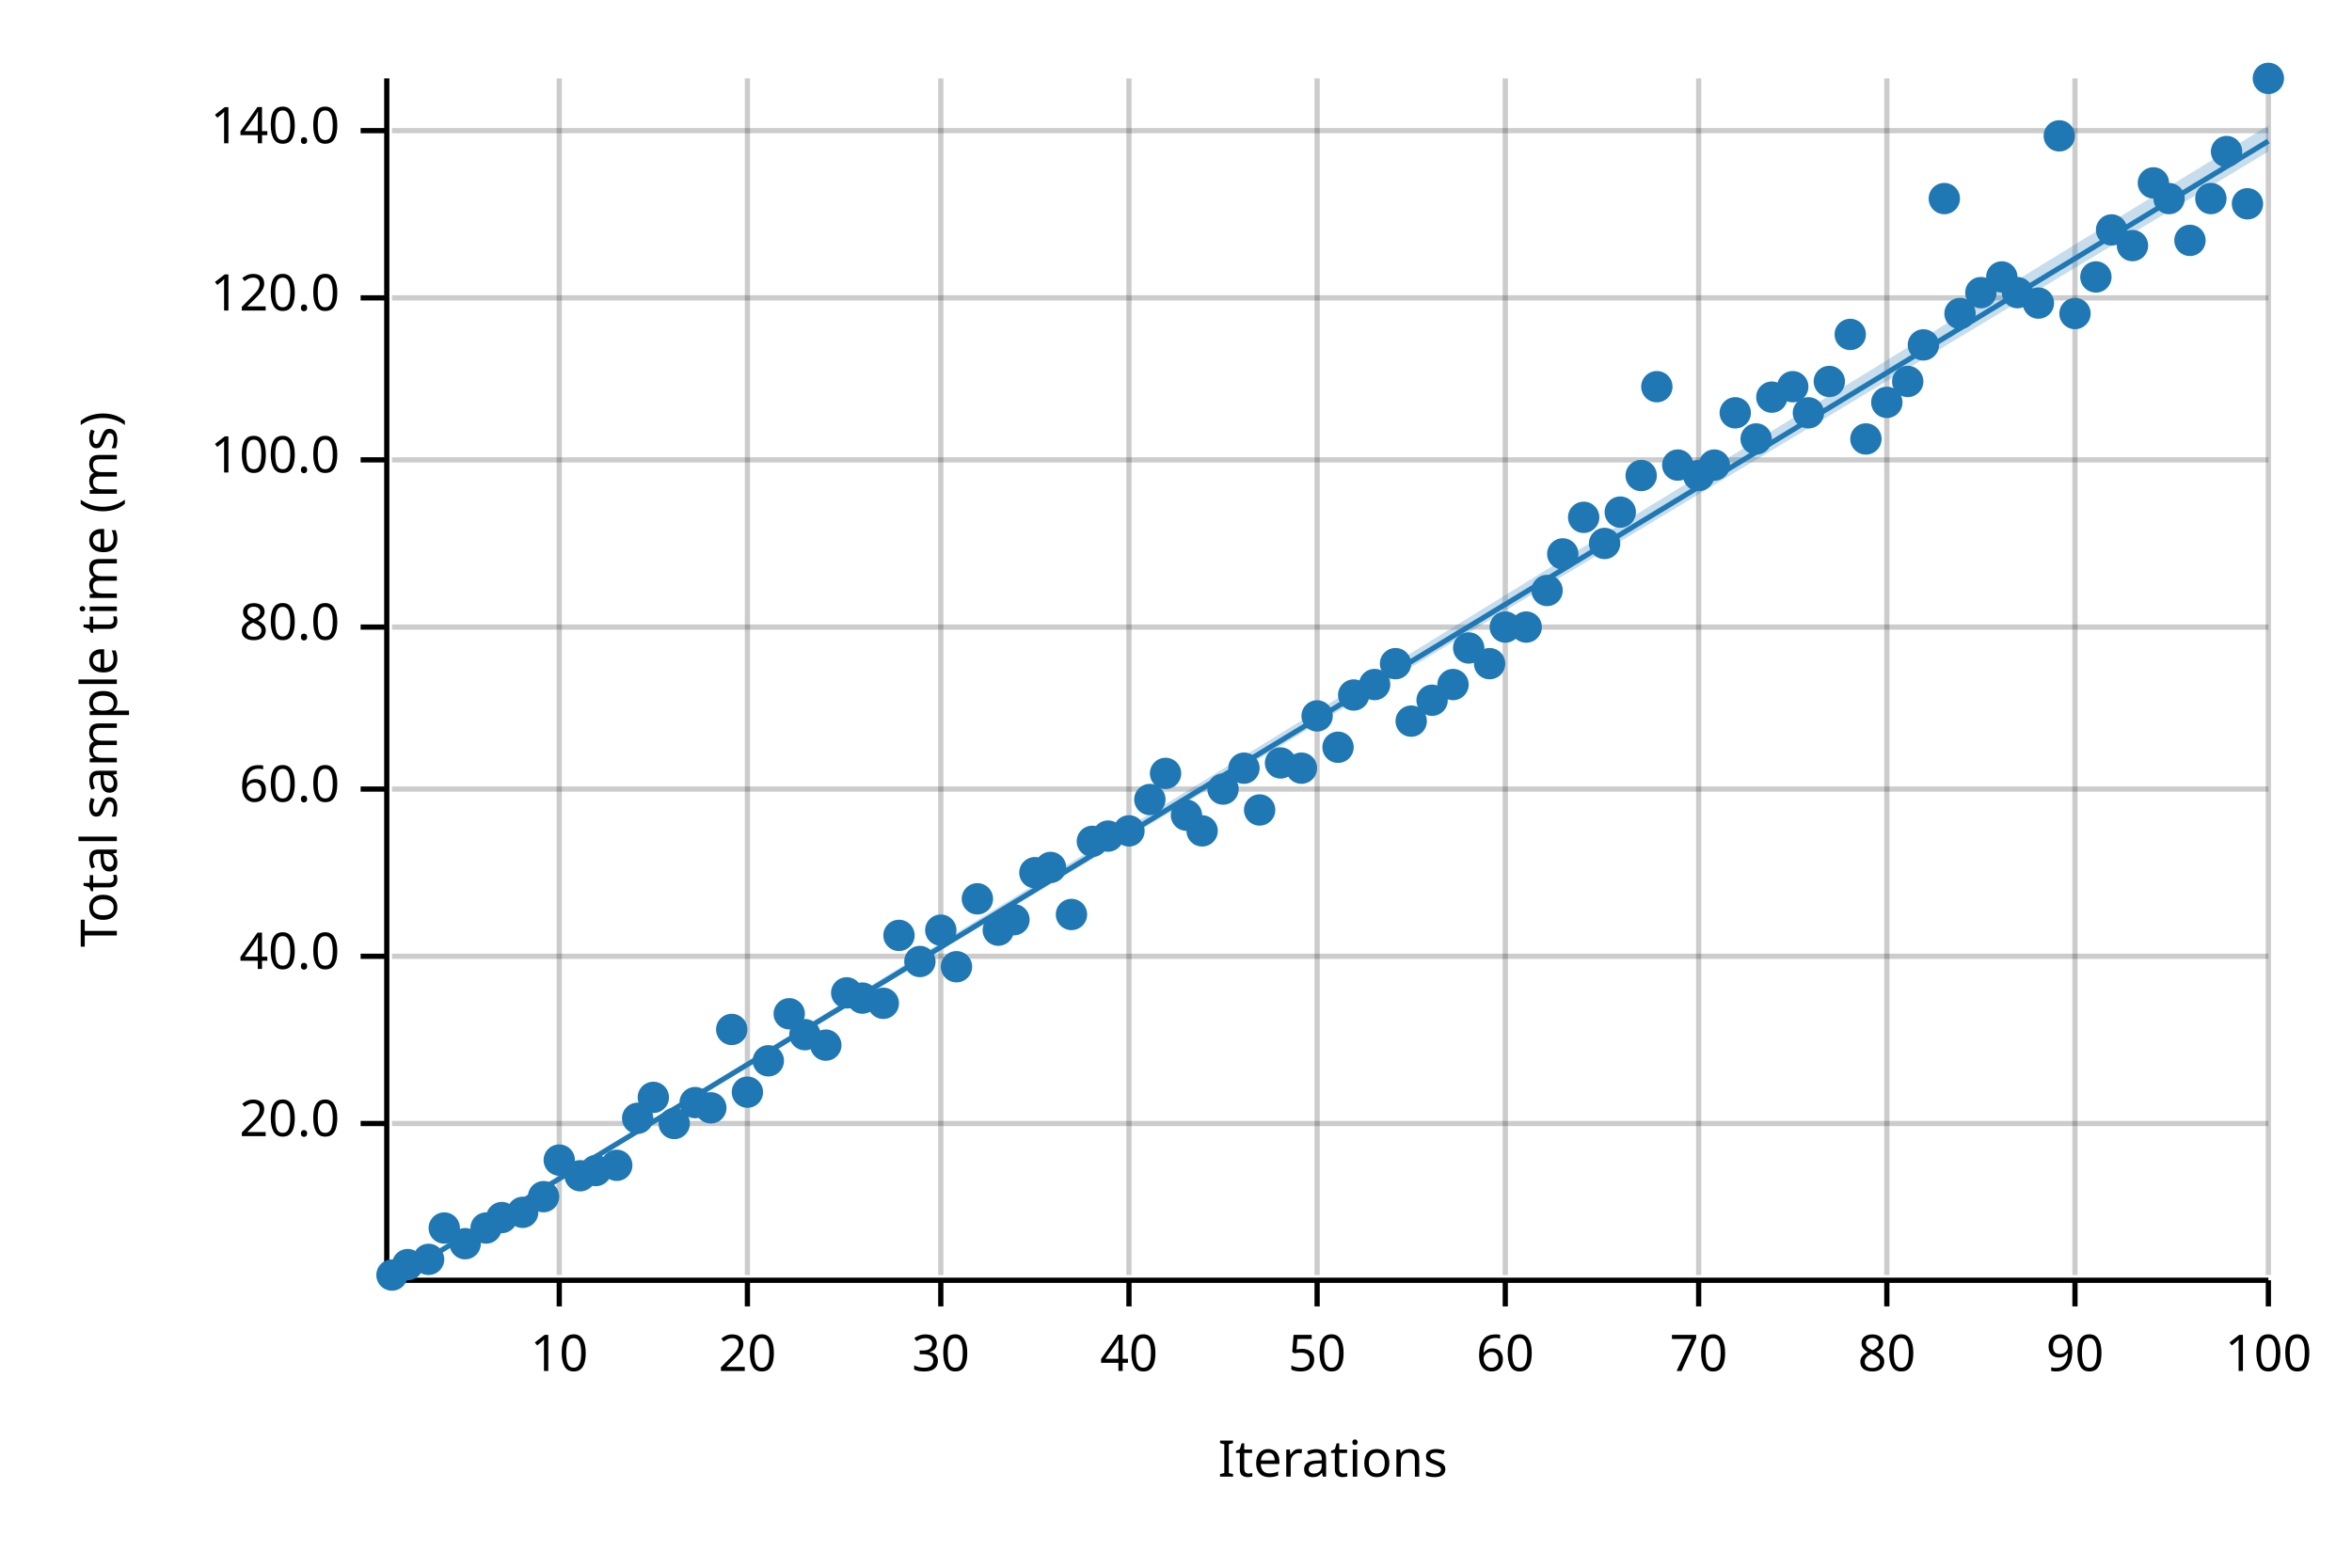
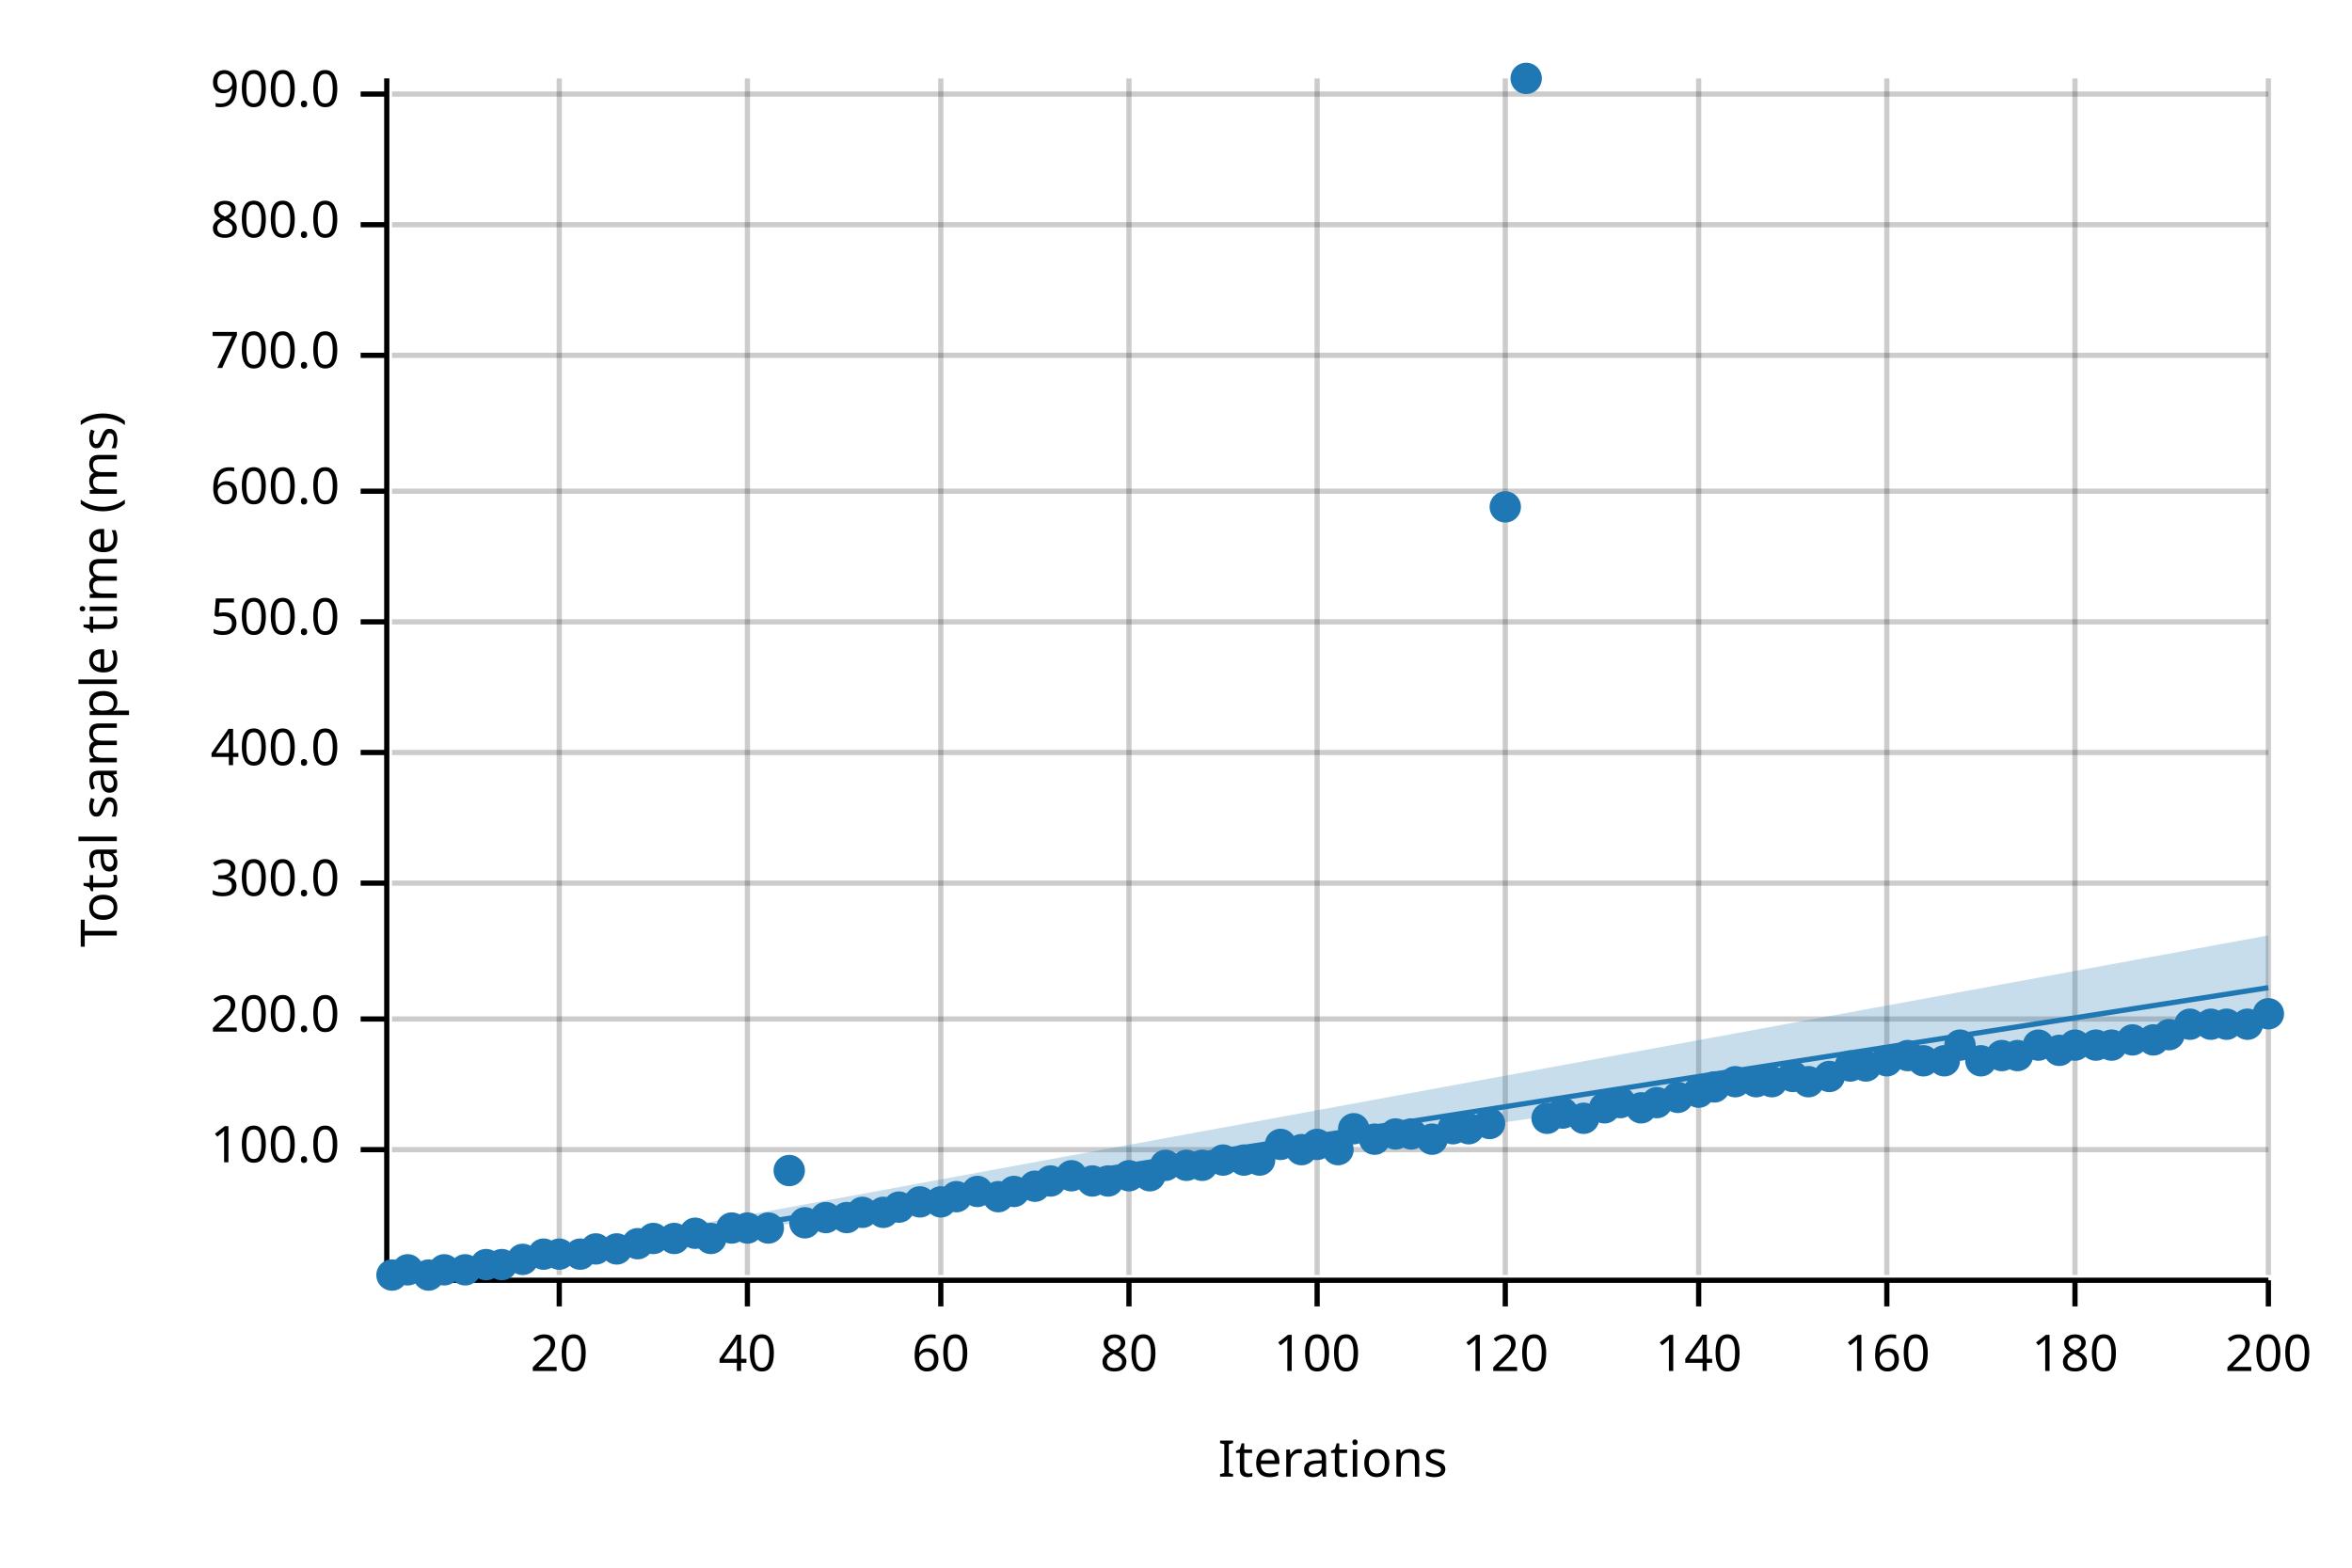
<svg xmlns="http://www.w3.org/2000/svg" width="450" height="300" viewBox="0 0 450 300">
  <text x="15" y="130" dy="0.76em" text-anchor="middle" font-family="sans-serif" font-size="9.677" opacity="1" fill="#000000" transform="rotate(270, 15, 130)">
Total sample time (ms)
</text>
  <text x="255" y="285" dy="-0.5ex" text-anchor="middle" font-family="sans-serif" font-size="9.677" opacity="1" fill="#000000">
Iterations
</text>
  <line opacity="0.2" stroke="#000000" stroke-width="1" x1="107" y1="244" x2="107" y2="15" />
  <line opacity="0.2" stroke="#000000" stroke-width="1" x1="143" y1="244" x2="143" y2="15" />
  <line opacity="0.2" stroke="#000000" stroke-width="1" x1="180" y1="244" x2="180" y2="15" />
  <line opacity="0.2" stroke="#000000" stroke-width="1" x1="216" y1="244" x2="216" y2="15" />
  <line opacity="0.2" stroke="#000000" stroke-width="1" x1="252" y1="244" x2="252" y2="15" />
  <line opacity="0.2" stroke="#000000" stroke-width="1" x1="288" y1="244" x2="288" y2="15" />
  <line opacity="0.2" stroke="#000000" stroke-width="1" x1="325" y1="244" x2="325" y2="15" />
  <line opacity="0.2" stroke="#000000" stroke-width="1" x1="361" y1="244" x2="361" y2="15" />
  <line opacity="0.2" stroke="#000000" stroke-width="1" x1="397" y1="244" x2="397" y2="15" />
  <line opacity="0.2" stroke="#000000" stroke-width="1" x1="434" y1="244" x2="434" y2="15" />
-   <line opacity="0.2" stroke="#000000" stroke-width="1" x1="75" y1="215" x2="434" y2="215" />
-   <line opacity="0.2" stroke="#000000" stroke-width="1" x1="75" y1="183" x2="434" y2="183" />
-   <line opacity="0.2" stroke="#000000" stroke-width="1" x1="75" y1="151" x2="434" y2="151" />
-   <line opacity="0.2" stroke="#000000" stroke-width="1" x1="75" y1="120" x2="434" y2="120" />
-   <line opacity="0.2" stroke="#000000" stroke-width="1" x1="75" y1="88" x2="434" y2="88" />
-   <line opacity="0.2" stroke="#000000" stroke-width="1" x1="75" y1="57" x2="434" y2="57" />
-   <line opacity="0.2" stroke="#000000" stroke-width="1" x1="75" y1="25" x2="434" y2="25" />
+   <line opacity="0.2" stroke="#000000" stroke-width="1" x1="75" y1="220" x2="434" y2="220" />
+   <line opacity="0.2" stroke="#000000" stroke-width="1" x1="75" y1="195" x2="434" y2="195" />
+   <line opacity="0.2" stroke="#000000" stroke-width="1" x1="75" y1="169" x2="434" y2="169" />
+   <line opacity="0.2" stroke="#000000" stroke-width="1" x1="75" y1="144" x2="434" y2="144" />
+   <line opacity="0.2" stroke="#000000" stroke-width="1" x1="75" y1="119" x2="434" y2="119" />
+   <line opacity="0.2" stroke="#000000" stroke-width="1" x1="75" y1="94" x2="434" y2="94" />
+   <line opacity="0.2" stroke="#000000" stroke-width="1" x1="75" y1="68" x2="434" y2="68" />
+   <line opacity="0.2" stroke="#000000" stroke-width="1" x1="75" y1="43" x2="434" y2="43" />
+   <line opacity="0.2" stroke="#000000" stroke-width="1" x1="75" y1="18" x2="434" y2="18" />
  <polyline fill="none" opacity="1" stroke="#000000" stroke-width="1" points="74,15 74,244 " />
-   <text x="65" y="215" dy="0.5ex" text-anchor="end" font-family="sans-serif" font-size="9.677" opacity="1" fill="#000000">
- 20.0
- </text>
-   <polyline fill="none" opacity="1" stroke="#000000" stroke-width="1" points="69,215 74,215 " />
-   <text x="65" y="183" dy="0.5ex" text-anchor="end" font-family="sans-serif" font-size="9.677" opacity="1" fill="#000000">
- 40.0
- </text>
-   <polyline fill="none" opacity="1" stroke="#000000" stroke-width="1" points="69,183 74,183 " />
-   <text x="65" y="151" dy="0.5ex" text-anchor="end" font-family="sans-serif" font-size="9.677" opacity="1" fill="#000000">
- 60.0
- </text>
-   <polyline fill="none" opacity="1" stroke="#000000" stroke-width="1" points="69,151 74,151 " />
-   <text x="65" y="120" dy="0.5ex" text-anchor="end" font-family="sans-serif" font-size="9.677" opacity="1" fill="#000000">
- 80.0
- </text>
-   <polyline fill="none" opacity="1" stroke="#000000" stroke-width="1" points="69,120 74,120 " />
-   <text x="65" y="88" dy="0.5ex" text-anchor="end" font-family="sans-serif" font-size="9.677" opacity="1" fill="#000000">
+   <text x="65" y="220" dy="0.5ex" text-anchor="end" font-family="sans-serif" font-size="9.677" opacity="1" fill="#000000">
100.0
</text>
-   <polyline fill="none" opacity="1" stroke="#000000" stroke-width="1" points="69,88 74,88 " />
-   <text x="65" y="57" dy="0.5ex" text-anchor="end" font-family="sans-serif" font-size="9.677" opacity="1" fill="#000000">
- 120.0
- </text>
-   <polyline fill="none" opacity="1" stroke="#000000" stroke-width="1" points="69,57 74,57 " />
-   <text x="65" y="25" dy="0.5ex" text-anchor="end" font-family="sans-serif" font-size="9.677" opacity="1" fill="#000000">
- 140.0
- </text>
-   <polyline fill="none" opacity="1" stroke="#000000" stroke-width="1" points="69,25 74,25 " />
+   <polyline fill="none" opacity="1" stroke="#000000" stroke-width="1" points="69,220 74,220 " />
+   <text x="65" y="195" dy="0.5ex" text-anchor="end" font-family="sans-serif" font-size="9.677" opacity="1" fill="#000000">
+ 200.0
+ </text>
+   <polyline fill="none" opacity="1" stroke="#000000" stroke-width="1" points="69,195 74,195 " />
+   <text x="65" y="169" dy="0.5ex" text-anchor="end" font-family="sans-serif" font-size="9.677" opacity="1" fill="#000000">
+ 300.0
+ </text>
+   <polyline fill="none" opacity="1" stroke="#000000" stroke-width="1" points="69,169 74,169 " />
+   <text x="65" y="144" dy="0.5ex" text-anchor="end" font-family="sans-serif" font-size="9.677" opacity="1" fill="#000000">
+ 400.0
+ </text>
+   <polyline fill="none" opacity="1" stroke="#000000" stroke-width="1" points="69,144 74,144 " />
+   <text x="65" y="119" dy="0.5ex" text-anchor="end" font-family="sans-serif" font-size="9.677" opacity="1" fill="#000000">
+ 500.0
+ </text>
+   <polyline fill="none" opacity="1" stroke="#000000" stroke-width="1" points="69,119 74,119 " />
+   <text x="65" y="94" dy="0.5ex" text-anchor="end" font-family="sans-serif" font-size="9.677" opacity="1" fill="#000000">
+ 600.0
+ </text>
+   <polyline fill="none" opacity="1" stroke="#000000" stroke-width="1" points="69,94 74,94 " />
+   <text x="65" y="68" dy="0.5ex" text-anchor="end" font-family="sans-serif" font-size="9.677" opacity="1" fill="#000000">
+ 700.0
+ </text>
+   <polyline fill="none" opacity="1" stroke="#000000" stroke-width="1" points="69,68 74,68 " />
+   <text x="65" y="43" dy="0.5ex" text-anchor="end" font-family="sans-serif" font-size="9.677" opacity="1" fill="#000000">
+ 800.0
+ </text>
+   <polyline fill="none" opacity="1" stroke="#000000" stroke-width="1" points="69,43 74,43 " />
+   <text x="65" y="18" dy="0.5ex" text-anchor="end" font-family="sans-serif" font-size="9.677" opacity="1" fill="#000000">
+ 900.0
+ </text>
+   <polyline fill="none" opacity="1" stroke="#000000" stroke-width="1" points="69,18 74,18 " />
  <polyline fill="none" opacity="1" stroke="#000000" stroke-width="1" points="75,245 434,245 " />
  <text x="107" y="255" dy="0.76em" text-anchor="middle" font-family="sans-serif" font-size="9.677" opacity="1" fill="#000000">
- 10
+ 20
</text>
  <polyline fill="none" opacity="1" stroke="#000000" stroke-width="1" points="107,245 107,250 " />
  <text x="143" y="255" dy="0.76em" text-anchor="middle" font-family="sans-serif" font-size="9.677" opacity="1" fill="#000000">
- 20
+ 40
</text>
  <polyline fill="none" opacity="1" stroke="#000000" stroke-width="1" points="143,245 143,250 " />
  <text x="180" y="255" dy="0.76em" text-anchor="middle" font-family="sans-serif" font-size="9.677" opacity="1" fill="#000000">
- 30
+ 60
</text>
  <polyline fill="none" opacity="1" stroke="#000000" stroke-width="1" points="180,245 180,250 " />
  <text x="216" y="255" dy="0.76em" text-anchor="middle" font-family="sans-serif" font-size="9.677" opacity="1" fill="#000000">
- 40
+ 80
</text>
  <polyline fill="none" opacity="1" stroke="#000000" stroke-width="1" points="216,245 216,250 " />
  <text x="252" y="255" dy="0.76em" text-anchor="middle" font-family="sans-serif" font-size="9.677" opacity="1" fill="#000000">
- 50
+ 100
</text>
  <polyline fill="none" opacity="1" stroke="#000000" stroke-width="1" points="252,245 252,250 " />
  <text x="288" y="255" dy="0.76em" text-anchor="middle" font-family="sans-serif" font-size="9.677" opacity="1" fill="#000000">
- 60
+ 120
</text>
  <polyline fill="none" opacity="1" stroke="#000000" stroke-width="1" points="288,245 288,250 " />
  <text x="325" y="255" dy="0.76em" text-anchor="middle" font-family="sans-serif" font-size="9.677" opacity="1" fill="#000000">
- 70
+ 140
</text>
  <polyline fill="none" opacity="1" stroke="#000000" stroke-width="1" points="325,245 325,250 " />
  <text x="361" y="255" dy="0.76em" text-anchor="middle" font-family="sans-serif" font-size="9.677" opacity="1" fill="#000000">
- 80
+ 160
</text>
  <polyline fill="none" opacity="1" stroke="#000000" stroke-width="1" points="361,245 361,250 " />
  <text x="397" y="255" dy="0.76em" text-anchor="middle" font-family="sans-serif" font-size="9.677" opacity="1" fill="#000000">
- 90
+ 180
</text>
  <polyline fill="none" opacity="1" stroke="#000000" stroke-width="1" points="397,245 397,250 " />
  <text x="434" y="255" dy="0.76em" text-anchor="middle" font-family="sans-serif" font-size="9.677" opacity="1" fill="#000000">
- 100
+ 200
</text>
  <polyline fill="none" opacity="1" stroke="#000000" stroke-width="1" points="434,245 434,250 " />
  <circle cx="75" cy="244" r="3" opacity="1" fill="#1F78B4" stroke="none" stroke-width="1" />
-   <circle cx="78" cy="242" r="3" opacity="1" fill="#1F78B4" stroke="none" stroke-width="1" />
-   <circle cx="82" cy="241" r="3" opacity="1" fill="#1F78B4" stroke="none" stroke-width="1" />
-   <circle cx="85" cy="235" r="3" opacity="1" fill="#1F78B4" stroke="none" stroke-width="1" />
-   <circle cx="89" cy="238" r="3" opacity="1" fill="#1F78B4" stroke="none" stroke-width="1" />
-   <circle cx="93" cy="235" r="3" opacity="1" fill="#1F78B4" stroke="none" stroke-width="1" />
-   <circle cx="96" cy="233" r="3" opacity="1" fill="#1F78B4" stroke="none" stroke-width="1" />
-   <circle cx="100" cy="232" r="3" opacity="1" fill="#1F78B4" stroke="none" stroke-width="1" />
-   <circle cx="104" cy="229" r="3" opacity="1" fill="#1F78B4" stroke="none" stroke-width="1" />
-   <circle cx="107" cy="222" r="3" opacity="1" fill="#1F78B4" stroke="none" stroke-width="1" />
-   <circle cx="111" cy="225" r="3" opacity="1" fill="#1F78B4" stroke="none" stroke-width="1" />
-   <circle cx="114" cy="224" r="3" opacity="1" fill="#1F78B4" stroke="none" stroke-width="1" />
-   <circle cx="118" cy="223" r="3" opacity="1" fill="#1F78B4" stroke="none" stroke-width="1" />
-   <circle cx="122" cy="214" r="3" opacity="1" fill="#1F78B4" stroke="none" stroke-width="1" />
-   <circle cx="125" cy="210" r="3" opacity="1" fill="#1F78B4" stroke="none" stroke-width="1" />
-   <circle cx="129" cy="215" r="3" opacity="1" fill="#1F78B4" stroke="none" stroke-width="1" />
-   <circle cx="133" cy="211" r="3" opacity="1" fill="#1F78B4" stroke="none" stroke-width="1" />
-   <circle cx="136" cy="212" r="3" opacity="1" fill="#1F78B4" stroke="none" stroke-width="1" />
-   <circle cx="140" cy="197" r="3" opacity="1" fill="#1F78B4" stroke="none" stroke-width="1" />
-   <circle cx="143" cy="209" r="3" opacity="1" fill="#1F78B4" stroke="none" stroke-width="1" />
-   <circle cx="147" cy="203" r="3" opacity="1" fill="#1F78B4" stroke="none" stroke-width="1" />
-   <circle cx="151" cy="194" r="3" opacity="1" fill="#1F78B4" stroke="none" stroke-width="1" />
-   <circle cx="154" cy="198" r="3" opacity="1" fill="#1F78B4" stroke="none" stroke-width="1" />
-   <circle cx="158" cy="200" r="3" opacity="1" fill="#1F78B4" stroke="none" stroke-width="1" />
-   <circle cx="162" cy="190" r="3" opacity="1" fill="#1F78B4" stroke="none" stroke-width="1" />
-   <circle cx="165" cy="191" r="3" opacity="1" fill="#1F78B4" stroke="none" stroke-width="1" />
-   <circle cx="169" cy="192" r="3" opacity="1" fill="#1F78B4" stroke="none" stroke-width="1" />
-   <circle cx="172" cy="179" r="3" opacity="1" fill="#1F78B4" stroke="none" stroke-width="1" />
-   <circle cx="176" cy="184" r="3" opacity="1" fill="#1F78B4" stroke="none" stroke-width="1" />
-   <circle cx="180" cy="178" r="3" opacity="1" fill="#1F78B4" stroke="none" stroke-width="1" />
-   <circle cx="183" cy="185" r="3" opacity="1" fill="#1F78B4" stroke="none" stroke-width="1" />
-   <circle cx="187" cy="172" r="3" opacity="1" fill="#1F78B4" stroke="none" stroke-width="1" />
-   <circle cx="191" cy="178" r="3" opacity="1" fill="#1F78B4" stroke="none" stroke-width="1" />
-   <circle cx="194" cy="176" r="3" opacity="1" fill="#1F78B4" stroke="none" stroke-width="1" />
-   <circle cx="198" cy="167" r="3" opacity="1" fill="#1F78B4" stroke="none" stroke-width="1" />
-   <circle cx="201" cy="166" r="3" opacity="1" fill="#1F78B4" stroke="none" stroke-width="1" />
-   <circle cx="205" cy="175" r="3" opacity="1" fill="#1F78B4" stroke="none" stroke-width="1" />
-   <circle cx="209" cy="161" r="3" opacity="1" fill="#1F78B4" stroke="none" stroke-width="1" />
-   <circle cx="212" cy="160" r="3" opacity="1" fill="#1F78B4" stroke="none" stroke-width="1" />
-   <circle cx="216" cy="159" r="3" opacity="1" fill="#1F78B4" stroke="none" stroke-width="1" />
-   <circle cx="220" cy="153" r="3" opacity="1" fill="#1F78B4" stroke="none" stroke-width="1" />
-   <circle cx="223" cy="148" r="3" opacity="1" fill="#1F78B4" stroke="none" stroke-width="1" />
-   <circle cx="227" cy="156" r="3" opacity="1" fill="#1F78B4" stroke="none" stroke-width="1" />
-   <circle cx="230" cy="159" r="3" opacity="1" fill="#1F78B4" stroke="none" stroke-width="1" />
-   <circle cx="234" cy="151" r="3" opacity="1" fill="#1F78B4" stroke="none" stroke-width="1" />
-   <circle cx="238" cy="147" r="3" opacity="1" fill="#1F78B4" stroke="none" stroke-width="1" />
-   <circle cx="241" cy="155" r="3" opacity="1" fill="#1F78B4" stroke="none" stroke-width="1" />
-   <circle cx="245" cy="146" r="3" opacity="1" fill="#1F78B4" stroke="none" stroke-width="1" />
-   <circle cx="249" cy="147" r="3" opacity="1" fill="#1F78B4" stroke="none" stroke-width="1" />
-   <circle cx="252" cy="137" r="3" opacity="1" fill="#1F78B4" stroke="none" stroke-width="1" />
-   <circle cx="256" cy="143" r="3" opacity="1" fill="#1F78B4" stroke="none" stroke-width="1" />
-   <circle cx="259" cy="133" r="3" opacity="1" fill="#1F78B4" stroke="none" stroke-width="1" />
-   <circle cx="263" cy="131" r="3" opacity="1" fill="#1F78B4" stroke="none" stroke-width="1" />
-   <circle cx="267" cy="127" r="3" opacity="1" fill="#1F78B4" stroke="none" stroke-width="1" />
-   <circle cx="270" cy="138" r="3" opacity="1" fill="#1F78B4" stroke="none" stroke-width="1" />
-   <circle cx="274" cy="134" r="3" opacity="1" fill="#1F78B4" stroke="none" stroke-width="1" />
-   <circle cx="278" cy="131" r="3" opacity="1" fill="#1F78B4" stroke="none" stroke-width="1" />
-   <circle cx="281" cy="124" r="3" opacity="1" fill="#1F78B4" stroke="none" stroke-width="1" />
-   <circle cx="285" cy="127" r="3" opacity="1" fill="#1F78B4" stroke="none" stroke-width="1" />
-   <circle cx="288" cy="120" r="3" opacity="1" fill="#1F78B4" stroke="none" stroke-width="1" />
-   <circle cx="292" cy="120" r="3" opacity="1" fill="#1F78B4" stroke="none" stroke-width="1" />
-   <circle cx="296" cy="113" r="3" opacity="1" fill="#1F78B4" stroke="none" stroke-width="1" />
-   <circle cx="299" cy="106" r="3" opacity="1" fill="#1F78B4" stroke="none" stroke-width="1" />
-   <circle cx="303" cy="99" r="3" opacity="1" fill="#1F78B4" stroke="none" stroke-width="1" />
-   <circle cx="307" cy="104" r="3" opacity="1" fill="#1F78B4" stroke="none" stroke-width="1" />
-   <circle cx="310" cy="98" r="3" opacity="1" fill="#1F78B4" stroke="none" stroke-width="1" />
-   <circle cx="314" cy="91" r="3" opacity="1" fill="#1F78B4" stroke="none" stroke-width="1" />
-   <circle cx="317" cy="74" r="3" opacity="1" fill="#1F78B4" stroke="none" stroke-width="1" />
-   <circle cx="321" cy="89" r="3" opacity="1" fill="#1F78B4" stroke="none" stroke-width="1" />
-   <circle cx="325" cy="91" r="3" opacity="1" fill="#1F78B4" stroke="none" stroke-width="1" />
-   <circle cx="328" cy="89" r="3" opacity="1" fill="#1F78B4" stroke="none" stroke-width="1" />
-   <circle cx="332" cy="79" r="3" opacity="1" fill="#1F78B4" stroke="none" stroke-width="1" />
-   <circle cx="336" cy="84" r="3" opacity="1" fill="#1F78B4" stroke="none" stroke-width="1" />
-   <circle cx="339" cy="76" r="3" opacity="1" fill="#1F78B4" stroke="none" stroke-width="1" />
-   <circle cx="343" cy="74" r="3" opacity="1" fill="#1F78B4" stroke="none" stroke-width="1" />
-   <circle cx="346" cy="79" r="3" opacity="1" fill="#1F78B4" stroke="none" stroke-width="1" />
-   <circle cx="350" cy="73" r="3" opacity="1" fill="#1F78B4" stroke="none" stroke-width="1" />
-   <circle cx="354" cy="64" r="3" opacity="1" fill="#1F78B4" stroke="none" stroke-width="1" />
-   <circle cx="357" cy="84" r="3" opacity="1" fill="#1F78B4" stroke="none" stroke-width="1" />
-   <circle cx="361" cy="77" r="3" opacity="1" fill="#1F78B4" stroke="none" stroke-width="1" />
-   <circle cx="365" cy="73" r="3" opacity="1" fill="#1F78B4" stroke="none" stroke-width="1" />
-   <circle cx="368" cy="66" r="3" opacity="1" fill="#1F78B4" stroke="none" stroke-width="1" />
-   <circle cx="372" cy="38" r="3" opacity="1" fill="#1F78B4" stroke="none" stroke-width="1" />
-   <circle cx="375" cy="60" r="3" opacity="1" fill="#1F78B4" stroke="none" stroke-width="1" />
-   <circle cx="379" cy="56" r="3" opacity="1" fill="#1F78B4" stroke="none" stroke-width="1" />
-   <circle cx="383" cy="53" r="3" opacity="1" fill="#1F78B4" stroke="none" stroke-width="1" />
-   <circle cx="386" cy="56" r="3" opacity="1" fill="#1F78B4" stroke="none" stroke-width="1" />
-   <circle cx="390" cy="58" r="3" opacity="1" fill="#1F78B4" stroke="none" stroke-width="1" />
-   <circle cx="394" cy="26" r="3" opacity="1" fill="#1F78B4" stroke="none" stroke-width="1" />
-   <circle cx="397" cy="60" r="3" opacity="1" fill="#1F78B4" stroke="none" stroke-width="1" />
-   <circle cx="401" cy="53" r="3" opacity="1" fill="#1F78B4" stroke="none" stroke-width="1" />
-   <circle cx="404" cy="44" r="3" opacity="1" fill="#1F78B4" stroke="none" stroke-width="1" />
-   <circle cx="408" cy="47" r="3" opacity="1" fill="#1F78B4" stroke="none" stroke-width="1" />
-   <circle cx="412" cy="35" r="3" opacity="1" fill="#1F78B4" stroke="none" stroke-width="1" />
-   <circle cx="415" cy="38" r="3" opacity="1" fill="#1F78B4" stroke="none" stroke-width="1" />
-   <circle cx="419" cy="46" r="3" opacity="1" fill="#1F78B4" stroke="none" stroke-width="1" />
-   <circle cx="423" cy="38" r="3" opacity="1" fill="#1F78B4" stroke="none" stroke-width="1" />
-   <circle cx="426" cy="29" r="3" opacity="1" fill="#1F78B4" stroke="none" stroke-width="1" />
-   <circle cx="430" cy="39" r="3" opacity="1" fill="#1F78B4" stroke="none" stroke-width="1" />
-   <circle cx="434" cy="15" r="3" opacity="1" fill="#1F78B4" stroke="none" stroke-width="1" />
-   <polyline fill="none" opacity="1" stroke="#1F78B4" stroke-width="1" points="75,245 434,27 " />
-   <polygon opacity="0.25" fill="#1F78B4" points="75,245 434,29 434,24 " />
+   <circle cx="78" cy="243" r="3" opacity="1" fill="#1F78B4" stroke="none" stroke-width="1" />
+   <circle cx="82" cy="244" r="3" opacity="1" fill="#1F78B4" stroke="none" stroke-width="1" />
+   <circle cx="85" cy="243" r="3" opacity="1" fill="#1F78B4" stroke="none" stroke-width="1" />
+   <circle cx="89" cy="243" r="3" opacity="1" fill="#1F78B4" stroke="none" stroke-width="1" />
+   <circle cx="93" cy="242" r="3" opacity="1" fill="#1F78B4" stroke="none" stroke-width="1" />
+   <circle cx="96" cy="242" r="3" opacity="1" fill="#1F78B4" stroke="none" stroke-width="1" />
+   <circle cx="100" cy="241" r="3" opacity="1" fill="#1F78B4" stroke="none" stroke-width="1" />
+   <circle cx="104" cy="240" r="3" opacity="1" fill="#1F78B4" stroke="none" stroke-width="1" />
+   <circle cx="107" cy="240" r="3" opacity="1" fill="#1F78B4" stroke="none" stroke-width="1" />
+   <circle cx="111" cy="240" r="3" opacity="1" fill="#1F78B4" stroke="none" stroke-width="1" />
+   <circle cx="114" cy="239" r="3" opacity="1" fill="#1F78B4" stroke="none" stroke-width="1" />
+   <circle cx="118" cy="239" r="3" opacity="1" fill="#1F78B4" stroke="none" stroke-width="1" />
+   <circle cx="122" cy="238" r="3" opacity="1" fill="#1F78B4" stroke="none" stroke-width="1" />
+   <circle cx="125" cy="237" r="3" opacity="1" fill="#1F78B4" stroke="none" stroke-width="1" />
+   <circle cx="129" cy="237" r="3" opacity="1" fill="#1F78B4" stroke="none" stroke-width="1" />
+   <circle cx="133" cy="236" r="3" opacity="1" fill="#1F78B4" stroke="none" stroke-width="1" />
+   <circle cx="136" cy="237" r="3" opacity="1" fill="#1F78B4" stroke="none" stroke-width="1" />
+   <circle cx="140" cy="235" r="3" opacity="1" fill="#1F78B4" stroke="none" stroke-width="1" />
+   <circle cx="143" cy="235" r="3" opacity="1" fill="#1F78B4" stroke="none" stroke-width="1" />
+   <circle cx="147" cy="235" r="3" opacity="1" fill="#1F78B4" stroke="none" stroke-width="1" />
+   <circle cx="151" cy="224" r="3" opacity="1" fill="#1F78B4" stroke="none" stroke-width="1" />
+   <circle cx="154" cy="234" r="3" opacity="1" fill="#1F78B4" stroke="none" stroke-width="1" />
+   <circle cx="158" cy="233" r="3" opacity="1" fill="#1F78B4" stroke="none" stroke-width="1" />
+   <circle cx="162" cy="233" r="3" opacity="1" fill="#1F78B4" stroke="none" stroke-width="1" />
+   <circle cx="165" cy="232" r="3" opacity="1" fill="#1F78B4" stroke="none" stroke-width="1" />
+   <circle cx="169" cy="232" r="3" opacity="1" fill="#1F78B4" stroke="none" stroke-width="1" />
+   <circle cx="172" cy="231" r="3" opacity="1" fill="#1F78B4" stroke="none" stroke-width="1" />
+   <circle cx="176" cy="230" r="3" opacity="1" fill="#1F78B4" stroke="none" stroke-width="1" />
+   <circle cx="180" cy="230" r="3" opacity="1" fill="#1F78B4" stroke="none" stroke-width="1" />
+   <circle cx="183" cy="229" r="3" opacity="1" fill="#1F78B4" stroke="none" stroke-width="1" />
+   <circle cx="187" cy="228" r="3" opacity="1" fill="#1F78B4" stroke="none" stroke-width="1" />
+   <circle cx="191" cy="229" r="3" opacity="1" fill="#1F78B4" stroke="none" stroke-width="1" />
+   <circle cx="194" cy="228" r="3" opacity="1" fill="#1F78B4" stroke="none" stroke-width="1" />
+   <circle cx="198" cy="227" r="3" opacity="1" fill="#1F78B4" stroke="none" stroke-width="1" />
+   <circle cx="201" cy="226" r="3" opacity="1" fill="#1F78B4" stroke="none" stroke-width="1" />
+   <circle cx="205" cy="225" r="3" opacity="1" fill="#1F78B4" stroke="none" stroke-width="1" />
+   <circle cx="209" cy="226" r="3" opacity="1" fill="#1F78B4" stroke="none" stroke-width="1" />
+   <circle cx="212" cy="226" r="3" opacity="1" fill="#1F78B4" stroke="none" stroke-width="1" />
+   <circle cx="216" cy="225" r="3" opacity="1" fill="#1F78B4" stroke="none" stroke-width="1" />
+   <circle cx="220" cy="225" r="3" opacity="1" fill="#1F78B4" stroke="none" stroke-width="1" />
+   <circle cx="223" cy="223" r="3" opacity="1" fill="#1F78B4" stroke="none" stroke-width="1" />
+   <circle cx="227" cy="223" r="3" opacity="1" fill="#1F78B4" stroke="none" stroke-width="1" />
+   <circle cx="230" cy="223" r="3" opacity="1" fill="#1F78B4" stroke="none" stroke-width="1" />
+   <circle cx="234" cy="222" r="3" opacity="1" fill="#1F78B4" stroke="none" stroke-width="1" />
+   <circle cx="238" cy="222" r="3" opacity="1" fill="#1F78B4" stroke="none" stroke-width="1" />
+   <circle cx="241" cy="222" r="3" opacity="1" fill="#1F78B4" stroke="none" stroke-width="1" />
+   <circle cx="245" cy="219" r="3" opacity="1" fill="#1F78B4" stroke="none" stroke-width="1" />
+   <circle cx="249" cy="220" r="3" opacity="1" fill="#1F78B4" stroke="none" stroke-width="1" />
+   <circle cx="252" cy="219" r="3" opacity="1" fill="#1F78B4" stroke="none" stroke-width="1" />
+   <circle cx="256" cy="220" r="3" opacity="1" fill="#1F78B4" stroke="none" stroke-width="1" />
+   <circle cx="259" cy="216" r="3" opacity="1" fill="#1F78B4" stroke="none" stroke-width="1" />
+   <circle cx="263" cy="218" r="3" opacity="1" fill="#1F78B4" stroke="none" stroke-width="1" />
+   <circle cx="267" cy="217" r="3" opacity="1" fill="#1F78B4" stroke="none" stroke-width="1" />
+   <circle cx="270" cy="217" r="3" opacity="1" fill="#1F78B4" stroke="none" stroke-width="1" />
+   <circle cx="274" cy="218" r="3" opacity="1" fill="#1F78B4" stroke="none" stroke-width="1" />
+   <circle cx="278" cy="216" r="3" opacity="1" fill="#1F78B4" stroke="none" stroke-width="1" />
+   <circle cx="281" cy="216" r="3" opacity="1" fill="#1F78B4" stroke="none" stroke-width="1" />
+   <circle cx="285" cy="215" r="3" opacity="1" fill="#1F78B4" stroke="none" stroke-width="1" />
+   <circle cx="288" cy="97" r="3" opacity="1" fill="#1F78B4" stroke="none" stroke-width="1" />
+   <circle cx="292" cy="15" r="3" opacity="1" fill="#1F78B4" stroke="none" stroke-width="1" />
+   <circle cx="296" cy="214" r="3" opacity="1" fill="#1F78B4" stroke="none" stroke-width="1" />
+   <circle cx="299" cy="213" r="3" opacity="1" fill="#1F78B4" stroke="none" stroke-width="1" />
+   <circle cx="303" cy="214" r="3" opacity="1" fill="#1F78B4" stroke="none" stroke-width="1" />
+   <circle cx="307" cy="212" r="3" opacity="1" fill="#1F78B4" stroke="none" stroke-width="1" />
+   <circle cx="310" cy="211" r="3" opacity="1" fill="#1F78B4" stroke="none" stroke-width="1" />
+   <circle cx="314" cy="212" r="3" opacity="1" fill="#1F78B4" stroke="none" stroke-width="1" />
+   <circle cx="317" cy="211" r="3" opacity="1" fill="#1F78B4" stroke="none" stroke-width="1" />
+   <circle cx="321" cy="210" r="3" opacity="1" fill="#1F78B4" stroke="none" stroke-width="1" />
+   <circle cx="325" cy="209" r="3" opacity="1" fill="#1F78B4" stroke="none" stroke-width="1" />
+   <circle cx="328" cy="208" r="3" opacity="1" fill="#1F78B4" stroke="none" stroke-width="1" />
+   <circle cx="332" cy="207" r="3" opacity="1" fill="#1F78B4" stroke="none" stroke-width="1" />
+   <circle cx="336" cy="207" r="3" opacity="1" fill="#1F78B4" stroke="none" stroke-width="1" />
+   <circle cx="339" cy="207" r="3" opacity="1" fill="#1F78B4" stroke="none" stroke-width="1" />
+   <circle cx="343" cy="206" r="3" opacity="1" fill="#1F78B4" stroke="none" stroke-width="1" />
+   <circle cx="346" cy="207" r="3" opacity="1" fill="#1F78B4" stroke="none" stroke-width="1" />
+   <circle cx="350" cy="206" r="3" opacity="1" fill="#1F78B4" stroke="none" stroke-width="1" />
+   <circle cx="354" cy="204" r="3" opacity="1" fill="#1F78B4" stroke="none" stroke-width="1" />
+   <circle cx="357" cy="204" r="3" opacity="1" fill="#1F78B4" stroke="none" stroke-width="1" />
+   <circle cx="361" cy="203" r="3" opacity="1" fill="#1F78B4" stroke="none" stroke-width="1" />
+   <circle cx="365" cy="202" r="3" opacity="1" fill="#1F78B4" stroke="none" stroke-width="1" />
+   <circle cx="368" cy="203" r="3" opacity="1" fill="#1F78B4" stroke="none" stroke-width="1" />
+   <circle cx="372" cy="203" r="3" opacity="1" fill="#1F78B4" stroke="none" stroke-width="1" />
+   <circle cx="375" cy="200" r="3" opacity="1" fill="#1F78B4" stroke="none" stroke-width="1" />
+   <circle cx="379" cy="203" r="3" opacity="1" fill="#1F78B4" stroke="none" stroke-width="1" />
+   <circle cx="383" cy="202" r="3" opacity="1" fill="#1F78B4" stroke="none" stroke-width="1" />
+   <circle cx="386" cy="202" r="3" opacity="1" fill="#1F78B4" stroke="none" stroke-width="1" />
+   <circle cx="390" cy="200" r="3" opacity="1" fill="#1F78B4" stroke="none" stroke-width="1" />
+   <circle cx="394" cy="201" r="3" opacity="1" fill="#1F78B4" stroke="none" stroke-width="1" />
+   <circle cx="397" cy="200" r="3" opacity="1" fill="#1F78B4" stroke="none" stroke-width="1" />
+   <circle cx="401" cy="200" r="3" opacity="1" fill="#1F78B4" stroke="none" stroke-width="1" />
+   <circle cx="404" cy="200" r="3" opacity="1" fill="#1F78B4" stroke="none" stroke-width="1" />
+   <circle cx="408" cy="199" r="3" opacity="1" fill="#1F78B4" stroke="none" stroke-width="1" />
+   <circle cx="412" cy="199" r="3" opacity="1" fill="#1F78B4" stroke="none" stroke-width="1" />
+   <circle cx="415" cy="198" r="3" opacity="1" fill="#1F78B4" stroke="none" stroke-width="1" />
+   <circle cx="419" cy="196" r="3" opacity="1" fill="#1F78B4" stroke="none" stroke-width="1" />
+   <circle cx="423" cy="196" r="3" opacity="1" fill="#1F78B4" stroke="none" stroke-width="1" />
+   <circle cx="426" cy="196" r="3" opacity="1" fill="#1F78B4" stroke="none" stroke-width="1" />
+   <circle cx="430" cy="196" r="3" opacity="1" fill="#1F78B4" stroke="none" stroke-width="1" />
+   <circle cx="434" cy="194" r="3" opacity="1" fill="#1F78B4" stroke="none" stroke-width="1" />
+   <polyline fill="none" opacity="1" stroke="#1F78B4" stroke-width="1" points="75,245 434,189 " />
+   <polygon opacity="0.25" fill="#1F78B4" points="75,245 434,194 434,179 " />
</svg>
